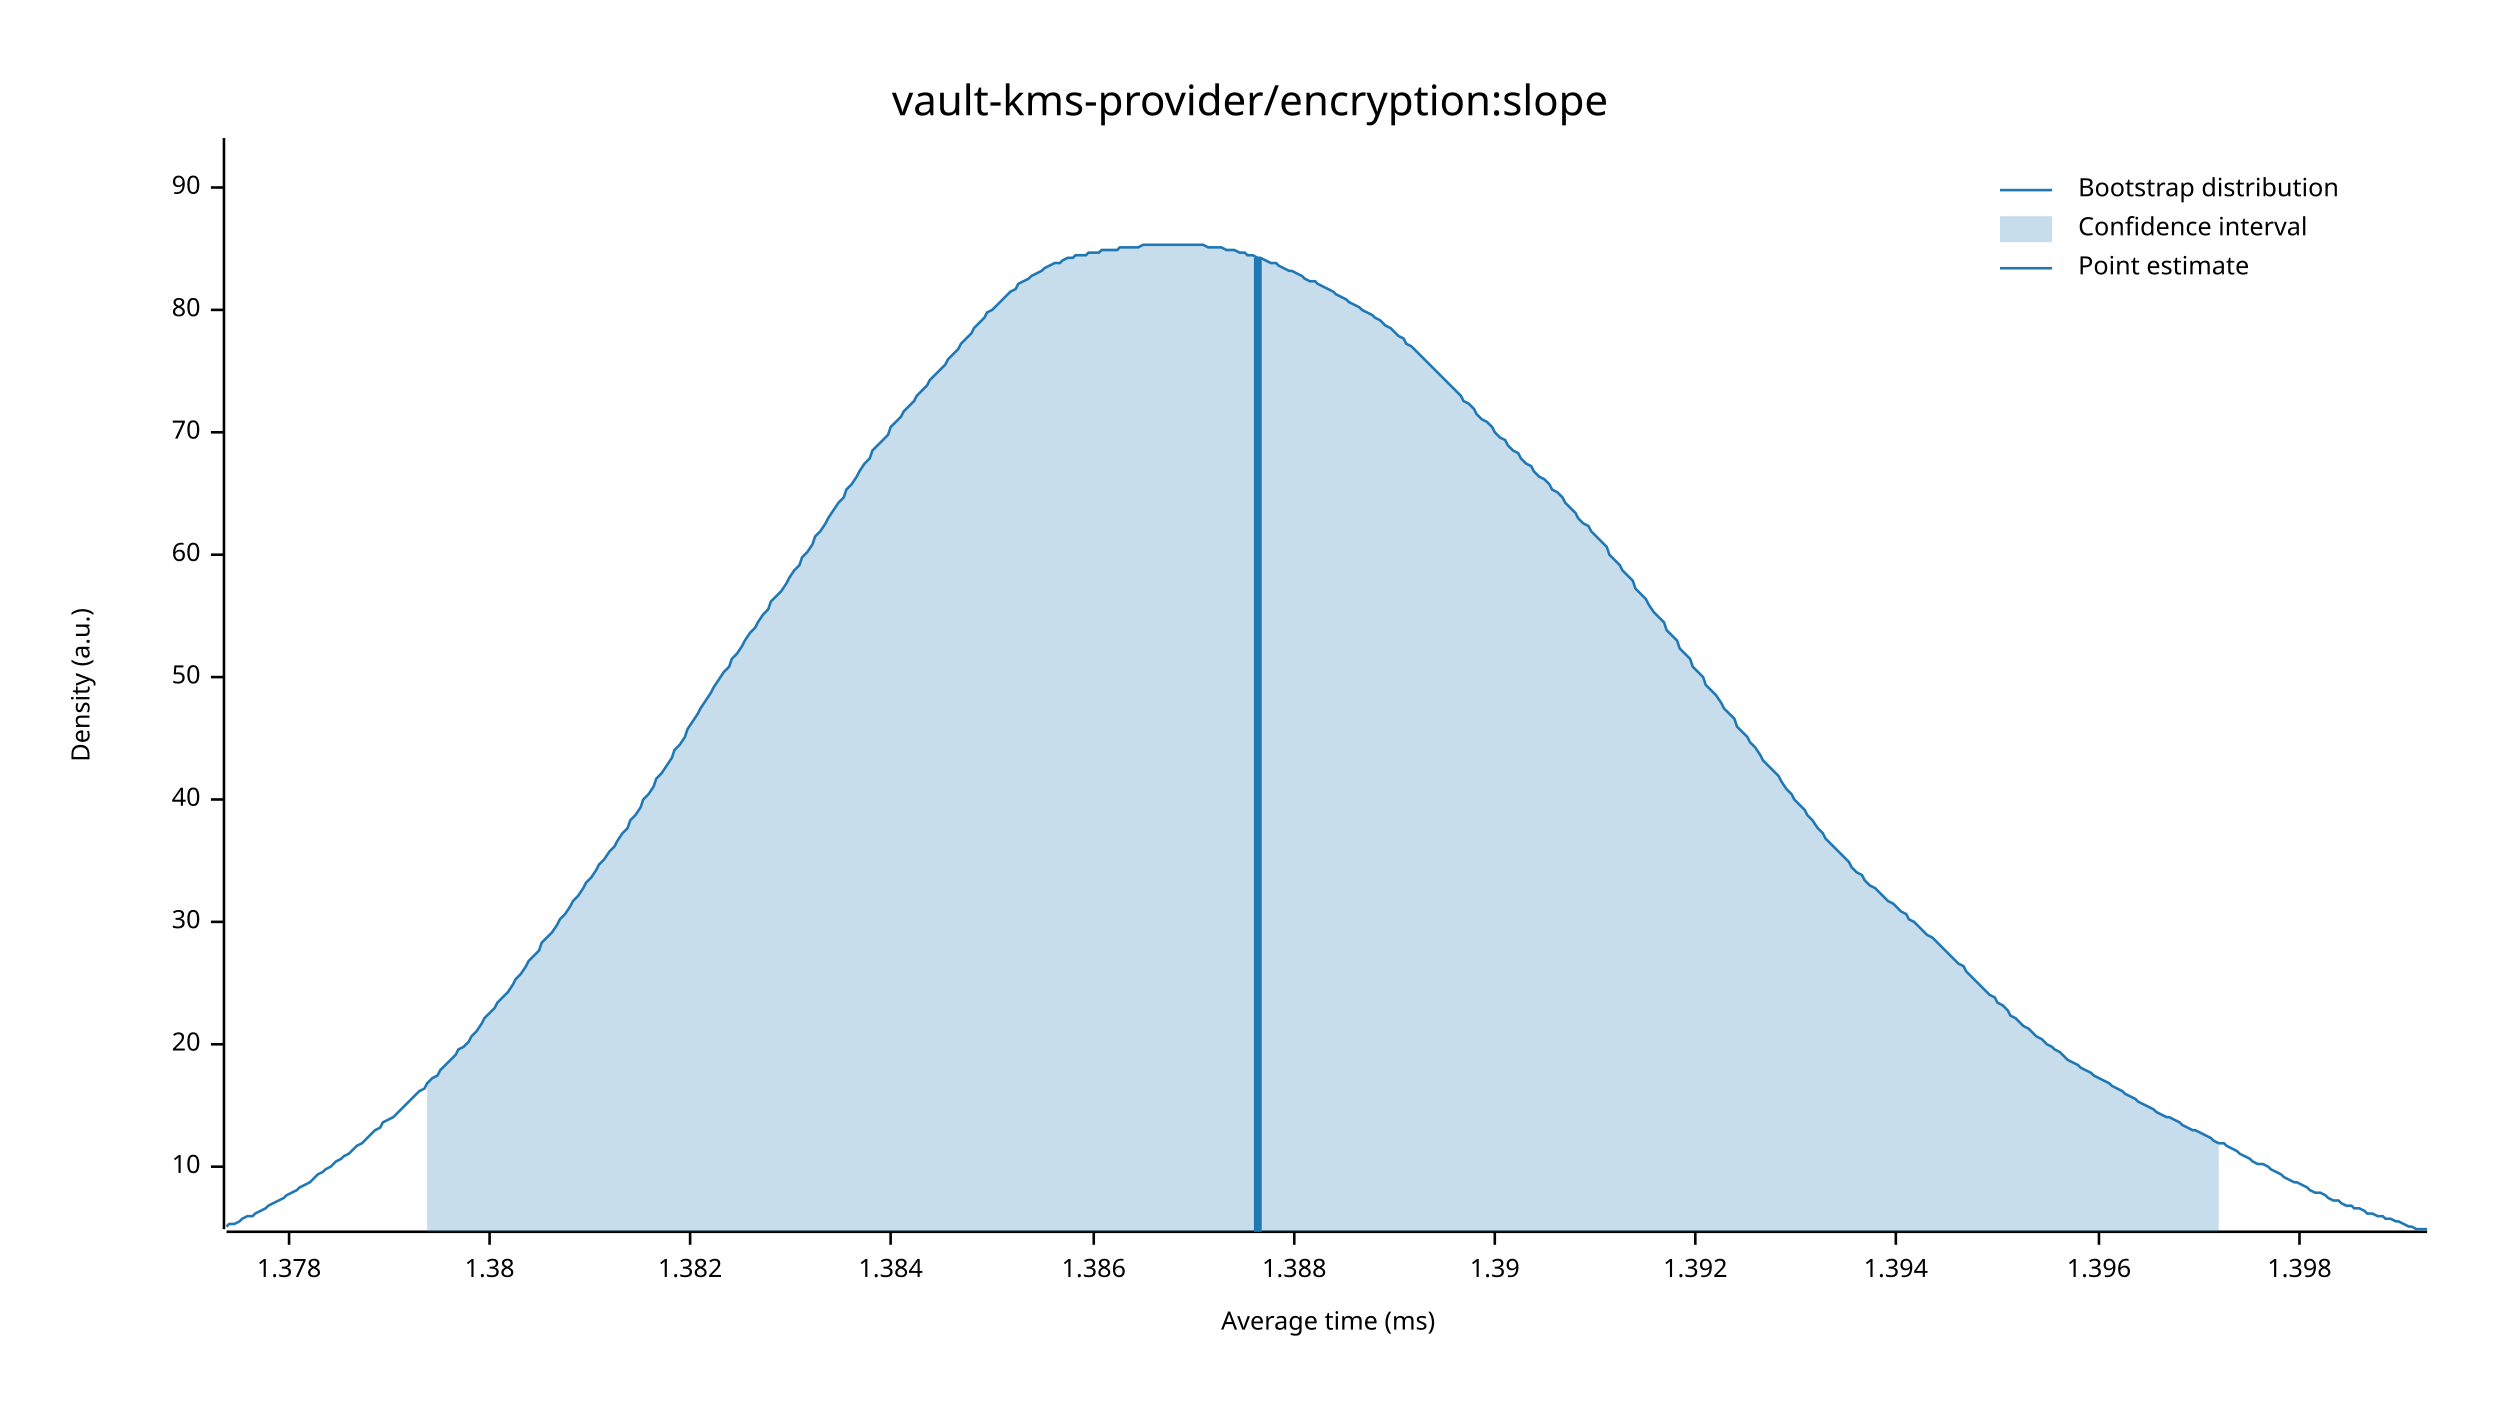
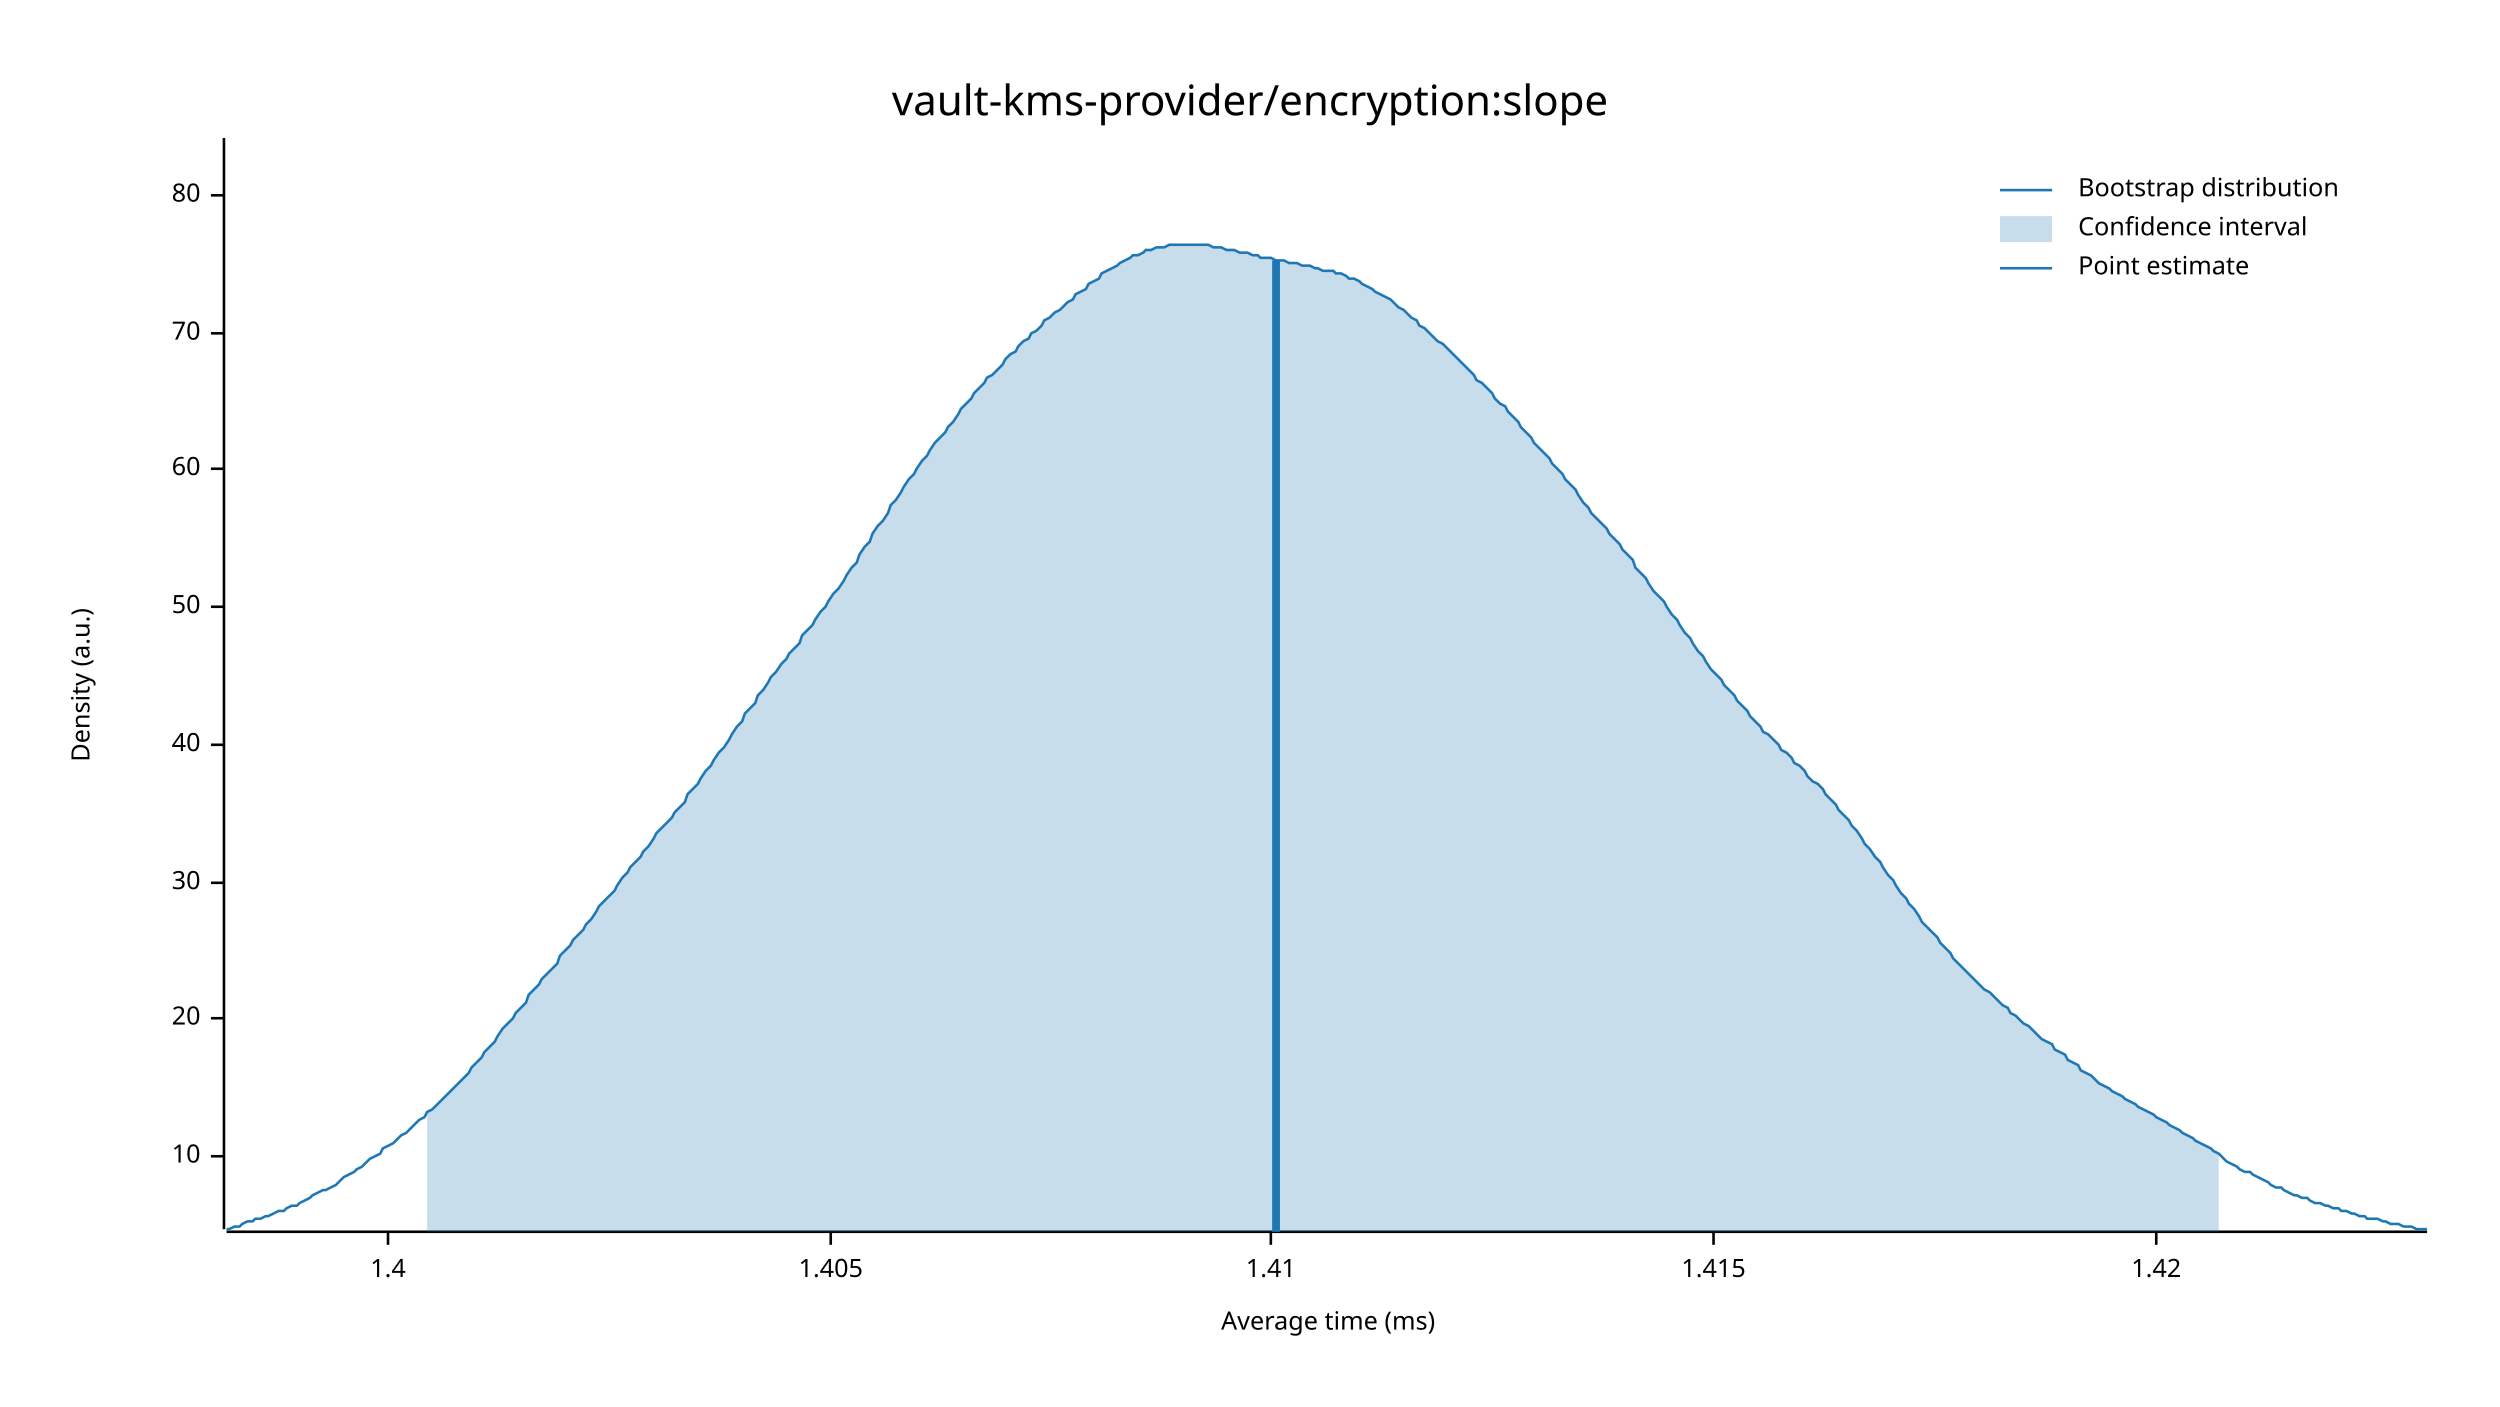
<svg xmlns="http://www.w3.org/2000/svg" width="960" height="540" viewBox="0 0 960 540">
  <text x="480" y="32" dy="0.76em" text-anchor="middle" font-family="sans-serif" font-size="16.129" opacity="1" fill="#000000">
vault-kms-provider/encryption:slope
</text>
  <text x="27" y="263" dy="0.76em" text-anchor="middle" font-family="sans-serif" font-size="9.677" opacity="1" fill="#000000" transform="rotate(270, 27, 263)">
Density (a.u.)
</text>
  <text x="510" y="513" dy="-0.5ex" text-anchor="middle" font-family="sans-serif" font-size="9.677" opacity="1" fill="#000000">
Average time (ms)
</text>
  <polyline fill="none" opacity="1" stroke="#000000" stroke-width="1" points="86,53 86,472 " />
-   <text x="77" y="448" dy="0.5ex" text-anchor="end" font-family="sans-serif" font-size="9.677" opacity="1" fill="#000000">
+   <text x="77" y="444" dy="0.5ex" text-anchor="end" font-family="sans-serif" font-size="9.677" opacity="1" fill="#000000">
10
</text>
-   <polyline fill="none" opacity="1" stroke="#000000" stroke-width="1" points="81,448 86,448 " />
-   <text x="77" y="401" dy="0.5ex" text-anchor="end" font-family="sans-serif" font-size="9.677" opacity="1" fill="#000000">
+   <polyline fill="none" opacity="1" stroke="#000000" stroke-width="1" points="81,444 86,444 " />
+   <text x="77" y="391" dy="0.5ex" text-anchor="end" font-family="sans-serif" font-size="9.677" opacity="1" fill="#000000">
20
</text>
-   <polyline fill="none" opacity="1" stroke="#000000" stroke-width="1" points="81,401 86,401 " />
-   <text x="77" y="354" dy="0.5ex" text-anchor="end" font-family="sans-serif" font-size="9.677" opacity="1" fill="#000000">
+   <polyline fill="none" opacity="1" stroke="#000000" stroke-width="1" points="81,391 86,391 " />
+   <text x="77" y="339" dy="0.5ex" text-anchor="end" font-family="sans-serif" font-size="9.677" opacity="1" fill="#000000">
30
</text>
-   <polyline fill="none" opacity="1" stroke="#000000" stroke-width="1" points="81,354 86,354 " />
-   <text x="77" y="307" dy="0.5ex" text-anchor="end" font-family="sans-serif" font-size="9.677" opacity="1" fill="#000000">
+   <polyline fill="none" opacity="1" stroke="#000000" stroke-width="1" points="81,339 86,339 " />
+   <text x="77" y="286" dy="0.5ex" text-anchor="end" font-family="sans-serif" font-size="9.677" opacity="1" fill="#000000">
40
</text>
-   <polyline fill="none" opacity="1" stroke="#000000" stroke-width="1" points="81,307 86,307 " />
-   <text x="77" y="260" dy="0.5ex" text-anchor="end" font-family="sans-serif" font-size="9.677" opacity="1" fill="#000000">
+   <polyline fill="none" opacity="1" stroke="#000000" stroke-width="1" points="81,286 86,286 " />
+   <text x="77" y="233" dy="0.5ex" text-anchor="end" font-family="sans-serif" font-size="9.677" opacity="1" fill="#000000">
50
</text>
-   <polyline fill="none" opacity="1" stroke="#000000" stroke-width="1" points="81,260 86,260 " />
-   <text x="77" y="213" dy="0.5ex" text-anchor="end" font-family="sans-serif" font-size="9.677" opacity="1" fill="#000000">
+   <polyline fill="none" opacity="1" stroke="#000000" stroke-width="1" points="81,233 86,233 " />
+   <text x="77" y="180" dy="0.5ex" text-anchor="end" font-family="sans-serif" font-size="9.677" opacity="1" fill="#000000">
60
</text>
-   <polyline fill="none" opacity="1" stroke="#000000" stroke-width="1" points="81,213 86,213 " />
-   <text x="77" y="166" dy="0.5ex" text-anchor="end" font-family="sans-serif" font-size="9.677" opacity="1" fill="#000000">
+   <polyline fill="none" opacity="1" stroke="#000000" stroke-width="1" points="81,180 86,180 " />
+   <text x="77" y="128" dy="0.5ex" text-anchor="end" font-family="sans-serif" font-size="9.677" opacity="1" fill="#000000">
70
</text>
-   <polyline fill="none" opacity="1" stroke="#000000" stroke-width="1" points="81,166 86,166 " />
-   <text x="77" y="119" dy="0.5ex" text-anchor="end" font-family="sans-serif" font-size="9.677" opacity="1" fill="#000000">
+   <polyline fill="none" opacity="1" stroke="#000000" stroke-width="1" points="81,128 86,128 " />
+   <text x="77" y="75" dy="0.5ex" text-anchor="end" font-family="sans-serif" font-size="9.677" opacity="1" fill="#000000">
80
</text>
-   <polyline fill="none" opacity="1" stroke="#000000" stroke-width="1" points="81,119 86,119 " />
-   <text x="77" y="72" dy="0.5ex" text-anchor="end" font-family="sans-serif" font-size="9.677" opacity="1" fill="#000000">
- 90
+   <polyline fill="none" opacity="1" stroke="#000000" stroke-width="1" points="81,75 86,75 " />
+   <polyline fill="none" opacity="1" stroke="#000000" stroke-width="1" points="87,473 932,473 " />
+   <text x="149" y="483" dy="0.76em" text-anchor="middle" font-family="sans-serif" font-size="9.677" opacity="1" fill="#000000">
+ 1.4
</text>
-   <polyline fill="none" opacity="1" stroke="#000000" stroke-width="1" points="81,72 86,72 " />
-   <polyline fill="none" opacity="1" stroke="#000000" stroke-width="1" points="87,473 932,473 " />
-   <text x="111" y="483" dy="0.76em" text-anchor="middle" font-family="sans-serif" font-size="9.677" opacity="1" fill="#000000">
- 1.378
+   <polyline fill="none" opacity="1" stroke="#000000" stroke-width="1" points="149,473 149,478 " />
+   <text x="319" y="483" dy="0.76em" text-anchor="middle" font-family="sans-serif" font-size="9.677" opacity="1" fill="#000000">
+ 1.405
</text>
-   <polyline fill="none" opacity="1" stroke="#000000" stroke-width="1" points="111,473 111,478 " />
-   <text x="188" y="483" dy="0.76em" text-anchor="middle" font-family="sans-serif" font-size="9.677" opacity="1" fill="#000000">
- 1.38
+   <polyline fill="none" opacity="1" stroke="#000000" stroke-width="1" points="319,473 319,478 " />
+   <text x="488" y="483" dy="0.76em" text-anchor="middle" font-family="sans-serif" font-size="9.677" opacity="1" fill="#000000">
+ 1.41
</text>
-   <polyline fill="none" opacity="1" stroke="#000000" stroke-width="1" points="188,473 188,478 " />
-   <text x="265" y="483" dy="0.76em" text-anchor="middle" font-family="sans-serif" font-size="9.677" opacity="1" fill="#000000">
- 1.382
+   <polyline fill="none" opacity="1" stroke="#000000" stroke-width="1" points="488,473 488,478 " />
+   <text x="658" y="483" dy="0.76em" text-anchor="middle" font-family="sans-serif" font-size="9.677" opacity="1" fill="#000000">
+ 1.415
</text>
-   <polyline fill="none" opacity="1" stroke="#000000" stroke-width="1" points="265,473 265,478 " />
-   <text x="342" y="483" dy="0.76em" text-anchor="middle" font-family="sans-serif" font-size="9.677" opacity="1" fill="#000000">
- 1.384
+   <polyline fill="none" opacity="1" stroke="#000000" stroke-width="1" points="658,473 658,478 " />
+   <text x="828" y="483" dy="0.76em" text-anchor="middle" font-family="sans-serif" font-size="9.677" opacity="1" fill="#000000">
+ 1.42
</text>
-   <polyline fill="none" opacity="1" stroke="#000000" stroke-width="1" points="342,473 342,478 " />
-   <text x="420" y="483" dy="0.76em" text-anchor="middle" font-family="sans-serif" font-size="9.677" opacity="1" fill="#000000">
- 1.386
- </text>
-   <polyline fill="none" opacity="1" stroke="#000000" stroke-width="1" points="420,473 420,478 " />
-   <text x="497" y="483" dy="0.76em" text-anchor="middle" font-family="sans-serif" font-size="9.677" opacity="1" fill="#000000">
- 1.388
- </text>
-   <polyline fill="none" opacity="1" stroke="#000000" stroke-width="1" points="497,473 497,478 " />
-   <text x="574" y="483" dy="0.76em" text-anchor="middle" font-family="sans-serif" font-size="9.677" opacity="1" fill="#000000">
- 1.39
- </text>
-   <polyline fill="none" opacity="1" stroke="#000000" stroke-width="1" points="574,473 574,478 " />
-   <text x="651" y="483" dy="0.76em" text-anchor="middle" font-family="sans-serif" font-size="9.677" opacity="1" fill="#000000">
- 1.392
- </text>
-   <polyline fill="none" opacity="1" stroke="#000000" stroke-width="1" points="651,473 651,478 " />
-   <text x="728" y="483" dy="0.76em" text-anchor="middle" font-family="sans-serif" font-size="9.677" opacity="1" fill="#000000">
- 1.394
- </text>
-   <polyline fill="none" opacity="1" stroke="#000000" stroke-width="1" points="728,473 728,478 " />
-   <text x="806" y="483" dy="0.76em" text-anchor="middle" font-family="sans-serif" font-size="9.677" opacity="1" fill="#000000">
- 1.396
- </text>
-   <polyline fill="none" opacity="1" stroke="#000000" stroke-width="1" points="806,473 806,478 " />
-   <text x="883" y="483" dy="0.76em" text-anchor="middle" font-family="sans-serif" font-size="9.677" opacity="1" fill="#000000">
- 1.398
- </text>
-   <polyline fill="none" opacity="1" stroke="#000000" stroke-width="1" points="883,473 883,478 " />
-   <polyline fill="none" opacity="1" stroke="#1F78B4" stroke-width="1" points="87,471 88,470 90,470 92,469 93,468 95,467 97,467 98,466 100,465 102,464 103,463 105,462 107,461 109,460 110,459 112,458 114,457 115,456 117,455 119,454 120,453 122,451 124,450 125,449 127,448 129,446 131,445 132,444 134,443 136,441 137,440 139,439 141,437 142,436 144,434 146,433 147,431 149,430 151,429 153,427 154,426 156,424 158,422 159,421 161,419 163,418 164,416 166,414 168,413 169,411 171,409 173,407 175,405 176,403 178,402 180,400 181,398 183,396 185,393 186,391 188,389 190,387 191,385 193,383 195,381 197,378 198,376 200,374 202,371 203,369 205,367 207,365 208,362 210,360 212,358 214,355 215,353 217,351 219,348 220,346 222,344 224,341 225,339 227,337 229,334 230,332 232,330 234,327 236,325 237,323 239,320 241,318 242,315 244,313 246,310 247,307 249,305 251,302 252,299 254,297 256,294 258,291 259,288 261,286 263,283 264,280 266,277 268,274 269,272 271,269 273,266 274,264 276,261 278,258 280,256 281,253 283,251 285,248 286,246 288,243 290,241 291,239 293,236 295,234 296,231 298,229 300,227 302,224 303,222 305,219 307,217 308,214 310,212 312,209 313,206 315,204 317,201 318,199 320,196 322,193 324,191 325,188 327,186 329,183 330,181 332,178 334,176 335,173 337,171 339,169 341,167 342,164 344,162 346,160 347,158 349,156 351,154 352,152 354,150 356,148 357,146 359,144 361,142 363,140 364,138 366,136 368,134 369,132 371,130 373,128 374,126 376,124 378,122 379,120 381,119 383,117 385,115 386,114 388,112 390,111 391,109 393,108 395,107 396,106 398,105 400,104 401,103 403,102 405,101 407,101 408,100 410,99 412,99 413,98 415,98 417,98 418,97 420,97 422,97 423,96 425,96 427,96 429,96 430,95 432,95 434,95 435,95 437,95 439,94 440,94 442,94 444,94 445,94 447,94 449,94 451,94 452,94 454,94 456,94 457,94 459,94 461,94 462,94 464,95 466,95 468,95 469,95 471,96 473,96 474,96 476,97 478,97 479,98 481,98 483,99 484,99 486,100 488,101 490,101 491,102 493,103 495,104 496,104 498,105 500,106 501,107 503,108 505,108 506,109 508,110 510,111 512,112 513,113 515,114 517,115 518,116 520,117 522,118 523,119 525,120 527,121 528,122 530,123 532,125 534,126 535,127 537,129 539,130 540,132 542,133 544,135 545,136 547,138 549,140 550,141 552,143 554,145 556,147 557,148 559,150 561,152 562,154 564,155 566,157 567,159 569,161 571,162 573,164 574,166 576,168 578,169 579,171 581,173 583,174 584,176 586,178 588,179 589,181 591,183 593,184 595,186 596,188 598,189 600,191 601,193 603,195 605,197 606,199 608,201 610,202 611,204 613,206 615,208 617,210 618,213 620,215 622,217 623,219 625,221 627,223 628,226 630,228 632,230 633,232 635,235 637,237 639,239 640,242 642,244 644,246 645,249 647,251 649,253 650,256 652,258 654,260 655,263 657,265 659,267 661,270 662,272 664,274 666,276 667,279 669,281 671,283 672,285 674,287 676,290 677,292 679,294 681,296 683,298 684,300 686,303 688,305 689,307 691,309 693,311 694,313 696,315 698,318 700,320 701,322 703,324 705,326 706,327 708,329 710,331 711,333 713,335 715,336 716,338 718,340 720,341 722,343 723,344 725,346 727,347 728,348 730,350 732,351 733,353 735,354 737,356 738,357 740,359 742,360 744,362 745,363 747,365 749,367 750,368 752,370 754,371 755,373 757,375 759,377 760,378 762,380 764,382 766,383 767,385 769,386 771,388 772,390 774,391 776,393 777,394 779,395 781,397 782,398 784,399 786,401 788,402 789,403 791,404 793,406 794,407 796,408 798,409 799,410 801,411 803,412 804,413 806,414 808,415 810,416 811,417 813,418 815,419 816,420 818,421 820,422 821,423 823,424 825,425 827,426 828,427 830,428 832,429 833,429 835,430 837,431 838,432 840,433 842,434 843,434 845,435 847,436 849,437 850,438 852,439 854,439 855,440 857,441 859,442 860,443 862,444 864,445 865,446 867,447 869,447 871,448 872,449 874,450 876,451 877,452 879,453 881,454 882,454 884,455 886,456 887,457 889,458 891,458 893,459 894,460 896,461 898,461 899,462 901,463 903,463 904,464 906,464 908,465 909,466 911,466 913,467 915,467 916,468 918,468 920,469 921,469 923,470 925,471 926,471 928,472 930,472 932,472 " />
-   <polygon opacity="0.25" fill="#1F78B4" points="164,416 166,414 168,413 169,411 171,409 173,407 175,405 176,403 178,402 180,400 181,398 183,396 185,393 186,391 188,389 190,387 191,385 193,383 195,381 197,378 198,376 200,374 202,371 203,369 205,367 207,365 208,362 210,360 212,358 214,355 215,353 217,351 219,348 220,346 222,344 224,341 225,339 227,337 229,334 230,332 232,330 234,327 236,325 237,323 239,320 241,318 242,315 244,313 246,310 247,307 249,305 251,302 252,299 254,297 256,294 258,291 259,288 261,286 263,283 264,280 266,277 268,274 269,272 271,269 273,266 274,264 276,261 278,258 280,256 281,253 283,251 285,248 286,246 288,243 290,241 291,239 293,236 295,234 296,231 298,229 300,227 302,224 303,222 305,219 307,217 308,214 310,212 312,209 313,206 315,204 317,201 318,199 320,196 322,193 324,191 325,188 327,186 329,183 330,181 332,178 334,176 335,173 337,171 339,169 341,167 342,164 344,162 346,160 347,158 349,156 351,154 352,152 354,150 356,148 357,146 359,144 361,142 363,140 364,138 366,136 368,134 369,132 371,130 373,128 374,126 376,124 378,122 379,120 381,119 383,117 385,115 386,114 388,112 390,111 391,109 393,108 395,107 396,106 398,105 400,104 401,103 403,102 405,101 407,101 408,100 410,99 412,99 413,98 415,98 417,98 418,97 420,97 422,97 423,96 425,96 427,96 429,96 430,95 432,95 434,95 435,95 437,95 439,94 440,94 442,94 444,94 445,94 447,94 449,94 451,94 452,94 454,94 456,94 457,94 459,94 461,94 462,94 464,95 466,95 468,95 469,95 471,96 473,96 474,96 476,97 478,97 479,98 481,98 483,99 484,99 486,100 488,101 490,101 491,102 493,103 495,104 496,104 498,105 500,106 501,107 503,108 505,108 506,109 508,110 510,111 512,112 513,113 515,114 517,115 518,116 520,117 522,118 523,119 525,120 527,121 528,122 530,123 532,125 534,126 535,127 537,129 539,130 540,132 542,133 544,135 545,136 547,138 549,140 550,141 552,143 554,145 556,147 557,148 559,150 561,152 562,154 564,155 566,157 567,159 569,161 571,162 573,164 574,166 576,168 578,169 579,171 581,173 583,174 584,176 586,178 588,179 589,181 591,183 593,184 595,186 596,188 598,189 600,191 601,193 603,195 605,197 606,199 608,201 610,202 611,204 613,206 615,208 617,210 618,213 620,215 622,217 623,219 625,221 627,223 628,226 630,228 632,230 633,232 635,235 637,237 639,239 640,242 642,244 644,246 645,249 647,251 649,253 650,256 652,258 654,260 655,263 657,265 659,267 661,270 662,272 664,274 666,276 667,279 669,281 671,283 672,285 674,287 676,290 677,292 679,294 681,296 683,298 684,300 686,303 688,305 689,307 691,309 693,311 694,313 696,315 698,318 700,320 701,322 703,324 705,326 706,327 708,329 710,331 711,333 713,335 715,336 716,338 718,340 720,341 722,343 723,344 725,346 727,347 728,348 730,350 732,351 733,353 735,354 737,356 738,357 740,359 742,360 744,362 745,363 747,365 749,367 750,368 752,370 754,371 755,373 757,375 759,377 760,378 762,380 764,382 766,383 767,385 769,386 771,388 772,390 774,391 776,393 777,394 779,395 781,397 782,398 784,399 786,401 788,402 789,403 791,404 793,406 794,407 796,408 798,409 799,410 801,411 803,412 804,413 806,414 808,415 810,416 811,417 813,418 815,419 816,420 818,421 820,422 821,423 823,424 825,425 827,426 828,427 830,428 832,429 833,429 835,430 837,431 838,432 840,433 842,434 843,434 845,435 847,436 849,437 850,438 852,439 852,473 164,473 " />
-   <polyline fill="none" opacity="1" stroke="#1F78B4" stroke-width="3" points="483,473 483,99 " />
+   <polyline fill="none" opacity="1" stroke="#000000" stroke-width="1" points="828,473 828,478 " />
+   <polyline fill="none" opacity="1" stroke="#1F78B4" stroke-width="1" points="87,472 88,472 90,471 92,471 93,470 95,469 97,469 98,468 100,468 102,467 103,467 105,466 107,465 109,465 110,464 112,463 114,463 115,462 117,461 119,460 120,459 122,458 124,457 125,457 127,456 129,455 131,453 132,452 134,451 136,450 137,449 139,448 141,446 142,445 144,444 146,443 147,441 149,440 151,439 153,437 154,436 156,435 158,433 159,432 161,430 163,429 164,427 166,426 168,424 169,423 171,421 173,419 175,417 176,416 178,414 180,412 181,410 183,408 185,406 186,404 188,402 190,400 191,398 193,395 195,393 197,391 198,389 200,387 202,385 203,382 205,380 207,378 208,376 210,374 212,372 214,370 215,367 217,365 219,363 220,361 222,359 224,357 225,355 227,353 229,350 230,348 232,346 234,344 236,342 237,340 239,337 241,335 242,333 244,331 246,329 247,327 249,325 251,322 252,320 254,318 256,316 258,314 259,312 261,310 263,308 264,305 266,303 268,301 269,299 271,296 273,294 274,292 276,289 278,287 280,284 281,282 283,279 285,277 286,274 288,272 290,270 291,267 293,265 295,262 296,260 298,258 300,255 302,253 303,251 305,249 307,247 308,244 310,242 312,240 313,238 315,235 317,233 318,231 320,228 322,226 324,223 325,221 327,218 329,216 330,213 332,210 334,208 335,205 337,202 339,200 341,197 342,194 344,192 346,189 347,187 349,184 351,182 352,180 354,177 356,175 357,173 359,170 361,168 363,166 364,164 366,162 368,159 369,157 371,155 373,153 374,151 376,149 378,147 379,145 381,144 383,142 385,140 386,138 388,136 390,135 391,133 393,131 395,130 396,128 398,127 400,125 401,123 403,122 405,120 407,119 408,118 410,116 412,115 413,113 415,112 417,111 418,109 420,108 422,107 423,105 425,104 427,103 429,102 430,101 432,100 434,99 435,98 437,98 439,97 440,96 442,96 444,95 445,95 447,95 449,94 451,94 452,94 454,94 456,94 457,94 459,94 461,94 462,94 464,94 466,95 468,95 469,95 471,96 473,96 474,96 476,97 478,97 479,97 481,98 483,98 484,99 486,99 488,99 490,100 491,100 493,100 495,101 496,101 498,101 500,102 501,102 503,102 505,103 506,103 508,104 510,104 512,104 513,105 515,105 517,106 518,107 520,107 522,108 523,109 525,110 527,111 528,112 530,113 532,114 534,115 535,116 537,118 539,119 540,120 542,122 544,123 545,125 547,126 549,128 550,129 552,131 554,132 556,134 557,135 559,137 561,139 562,140 564,142 566,144 567,146 569,147 571,149 573,151 574,153 576,155 578,156 579,158 581,160 583,162 584,164 586,166 588,168 589,170 591,172 593,174 595,176 596,178 598,180 600,182 601,184 603,186 605,188 606,190 608,193 610,195 611,197 613,199 615,201 617,203 618,205 620,207 622,209 623,211 625,213 627,215 628,218 630,220 632,222 633,224 635,227 637,229 639,231 640,233 642,236 644,238 645,240 647,243 649,245 650,247 652,250 654,252 655,254 657,257 659,259 661,261 662,263 664,265 666,267 667,269 669,271 671,273 672,275 674,277 676,279 677,281 679,282 681,284 683,286 684,288 686,289 688,291 689,293 691,294 693,296 694,298 696,300 698,301 700,303 701,305 703,307 705,309 706,311 708,313 710,315 711,317 713,319 715,322 716,324 718,326 720,329 722,331 723,333 725,336 727,338 728,340 730,343 732,345 733,347 735,349 737,352 738,354 740,356 742,358 744,360 745,362 747,364 749,366 750,368 752,370 754,372 755,373 757,375 759,377 760,378 762,380 764,381 766,383 767,384 769,386 771,387 772,389 774,390 776,392 777,393 779,394 781,396 782,397 784,399 786,400 788,401 789,403 791,404 793,405 794,407 796,408 798,409 799,411 801,412 803,413 804,414 806,416 808,417 810,418 811,419 813,420 815,421 816,422 818,423 820,424 821,425 823,426 825,427 827,428 828,429 830,430 832,431 833,432 835,433 837,434 838,435 840,436 842,437 843,438 845,439 847,440 849,441 850,442 852,443 854,445 855,446 857,447 859,448 860,449 862,450 864,450 865,451 867,452 869,453 871,454 872,455 874,456 876,456 877,457 879,458 881,459 882,459 884,460 886,460 887,461 889,462 891,462 893,463 894,463 896,464 898,464 899,465 901,465 903,466 904,466 906,467 908,467 909,468 911,468 913,468 915,469 916,469 918,470 920,470 921,470 923,471 925,471 926,471 928,472 930,472 932,472 " />
+   <polygon opacity="0.25" fill="#1F78B4" points="164,427 166,426 168,424 169,423 171,421 173,419 175,417 176,416 178,414 180,412 181,410 183,408 185,406 186,404 188,402 190,400 191,398 193,395 195,393 197,391 198,389 200,387 202,385 203,382 205,380 207,378 208,376 210,374 212,372 214,370 215,367 217,365 219,363 220,361 222,359 224,357 225,355 227,353 229,350 230,348 232,346 234,344 236,342 237,340 239,337 241,335 242,333 244,331 246,329 247,327 249,325 251,322 252,320 254,318 256,316 258,314 259,312 261,310 263,308 264,305 266,303 268,301 269,299 271,296 273,294 274,292 276,289 278,287 280,284 281,282 283,279 285,277 286,274 288,272 290,270 291,267 293,265 295,262 296,260 298,258 300,255 302,253 303,251 305,249 307,247 308,244 310,242 312,240 313,238 315,235 317,233 318,231 320,228 322,226 324,223 325,221 327,218 329,216 330,213 332,210 334,208 335,205 337,202 339,200 341,197 342,194 344,192 346,189 347,187 349,184 351,182 352,180 354,177 356,175 357,173 359,170 361,168 363,166 364,164 366,162 368,159 369,157 371,155 373,153 374,151 376,149 378,147 379,145 381,144 383,142 385,140 386,138 388,136 390,135 391,133 393,131 395,130 396,128 398,127 400,125 401,123 403,122 405,120 407,119 408,118 410,116 412,115 413,113 415,112 417,111 418,109 420,108 422,107 423,105 425,104 427,103 429,102 430,101 432,100 434,99 435,98 437,98 439,97 440,96 442,96 444,95 445,95 447,95 449,94 451,94 452,94 454,94 456,94 457,94 459,94 461,94 462,94 464,94 466,95 468,95 469,95 471,96 473,96 474,96 476,97 478,97 479,97 481,98 483,98 484,99 486,99 488,99 490,100 491,100 493,100 495,101 496,101 498,101 500,102 501,102 503,102 505,103 506,103 508,104 510,104 512,104 513,105 515,105 517,106 518,107 520,107 522,108 523,109 525,110 527,111 528,112 530,113 532,114 534,115 535,116 537,118 539,119 540,120 542,122 544,123 545,125 547,126 549,128 550,129 552,131 554,132 556,134 557,135 559,137 561,139 562,140 564,142 566,144 567,146 569,147 571,149 573,151 574,153 576,155 578,156 579,158 581,160 583,162 584,164 586,166 588,168 589,170 591,172 593,174 595,176 596,178 598,180 600,182 601,184 603,186 605,188 606,190 608,193 610,195 611,197 613,199 615,201 617,203 618,205 620,207 622,209 623,211 625,213 627,215 628,218 630,220 632,222 633,224 635,227 637,229 639,231 640,233 642,236 644,238 645,240 647,243 649,245 650,247 652,250 654,252 655,254 657,257 659,259 661,261 662,263 664,265 666,267 667,269 669,271 671,273 672,275 674,277 676,279 677,281 679,282 681,284 683,286 684,288 686,289 688,291 689,293 691,294 693,296 694,298 696,300 698,301 700,303 701,305 703,307 705,309 706,311 708,313 710,315 711,317 713,319 715,322 716,324 718,326 720,329 722,331 723,333 725,336 727,338 728,340 730,343 732,345 733,347 735,349 737,352 738,354 740,356 742,358 744,360 745,362 747,364 749,366 750,368 752,370 754,372 755,373 757,375 759,377 760,378 762,380 764,381 766,383 767,384 769,386 771,387 772,389 774,390 776,392 777,393 779,394 781,396 782,397 784,399 786,400 788,401 789,403 791,404 793,405 794,407 796,408 798,409 799,411 801,412 803,413 804,414 806,416 808,417 810,418 811,419 813,420 815,421 816,422 818,423 820,424 821,425 823,426 825,427 827,428 828,429 830,430 832,431 833,432 835,433 837,434 838,435 840,436 842,437 843,438 845,439 847,440 849,441 850,442 852,443 852,473 164,473 " />
+   <polyline fill="none" opacity="1" stroke="#1F78B4" stroke-width="3" points="490,473 490,100 " />
  <text x="798" y="68" dy="0.76em" text-anchor="start" font-family="sans-serif" font-size="9.677" opacity="1" fill="#000000">
Bootstrap distribution
</text>
  <text x="798" y="83" dy="0.76em" text-anchor="start" font-family="sans-serif" font-size="9.677" opacity="1" fill="#000000">
Confidence interval
</text>
  <text x="798" y="98" dy="0.76em" text-anchor="start" font-family="sans-serif" font-size="9.677" opacity="1" fill="#000000">
Point estimate
</text>
  <polyline fill="none" opacity="1" stroke="#1F78B4" stroke-width="1" points="768,73 788,73 " />
  <rect x="768" y="83" width="20" height="10" opacity="0.25" fill="#1F78B4" stroke="none" />
  <polyline fill="none" opacity="1" stroke="#1F78B4" stroke-width="1" points="768,103 788,103 " />
</svg>
